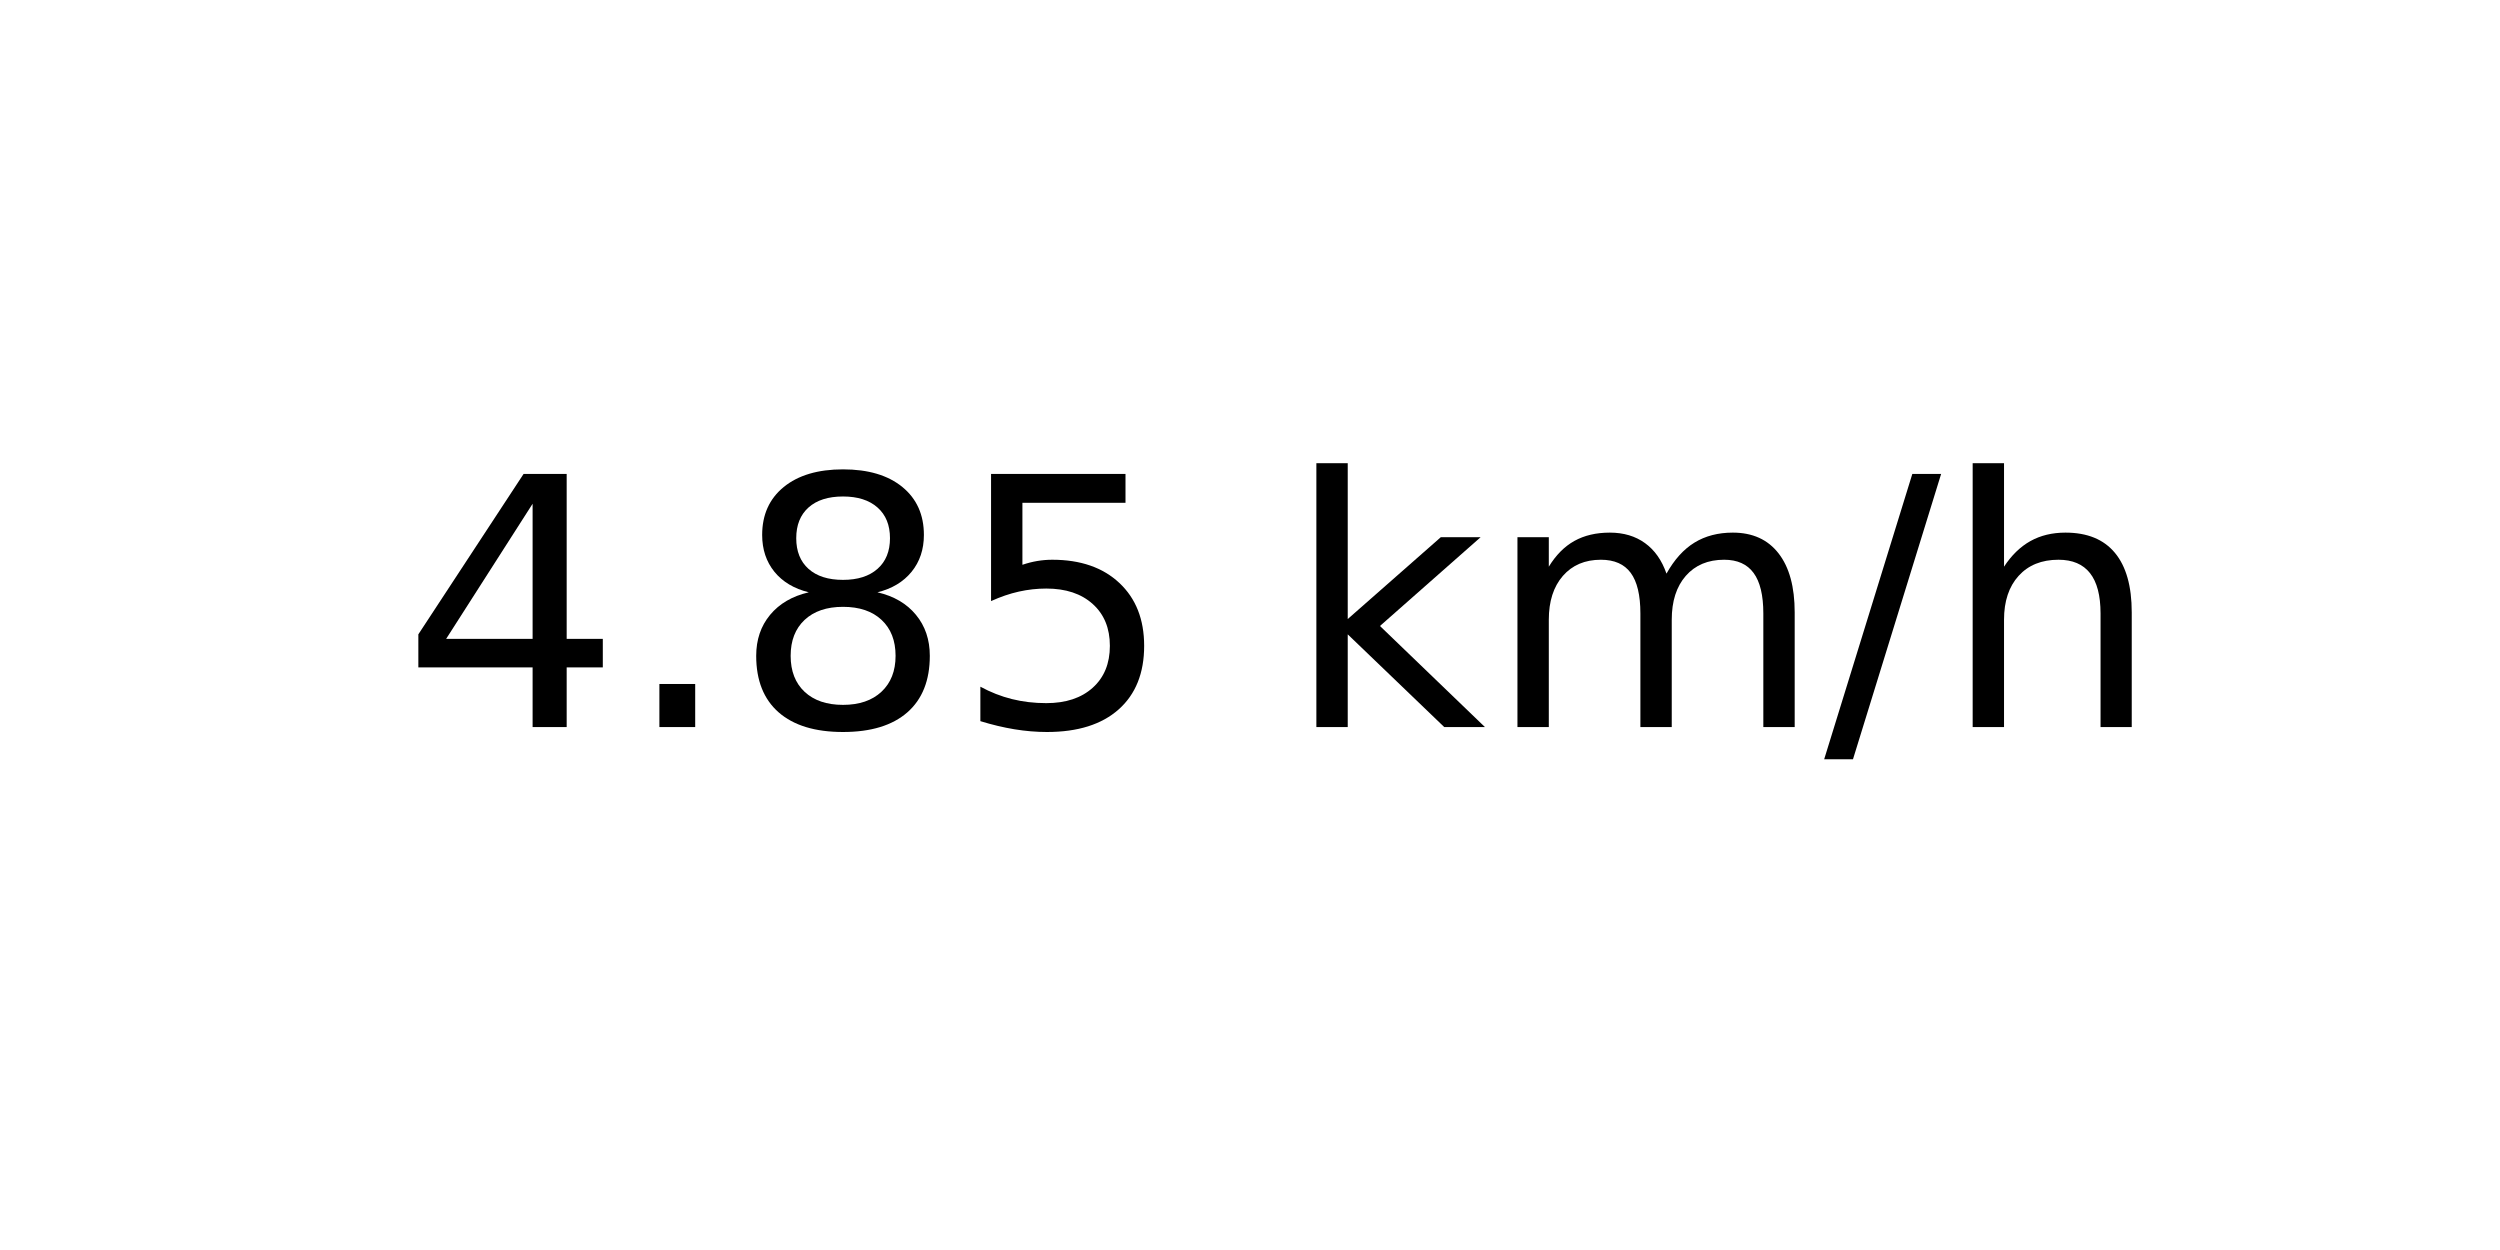
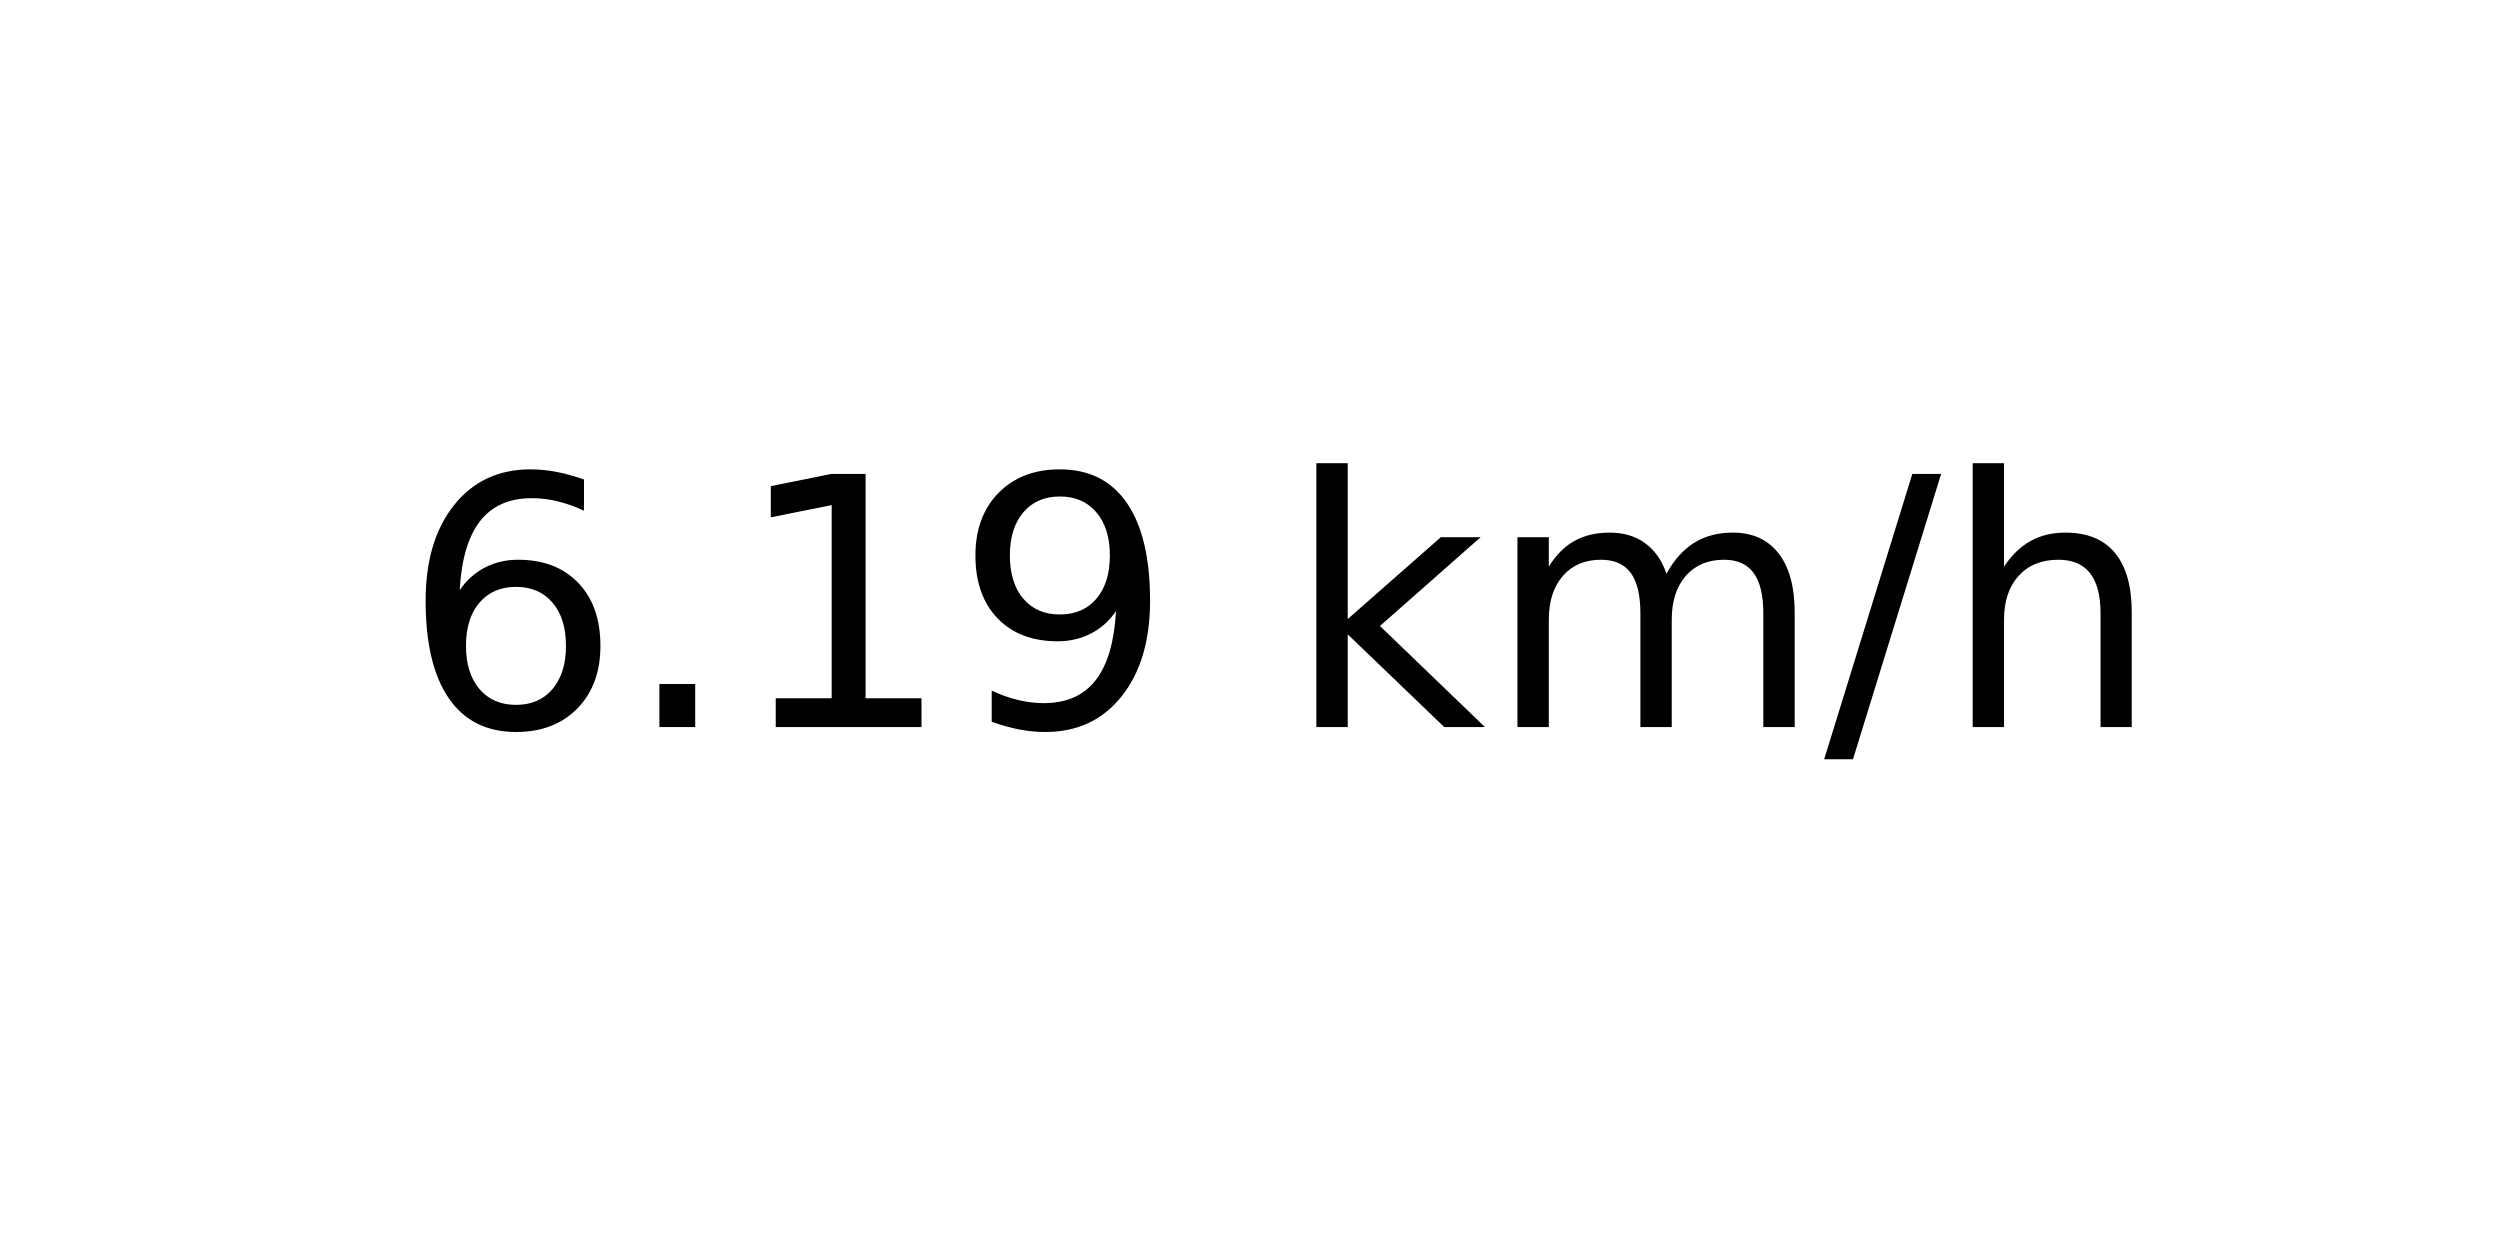
<svg xmlns="http://www.w3.org/2000/svg" xmlns:xlink="http://www.w3.org/1999/xlink" width="72pt" height="36pt" viewBox="0 0 72 36" version="1.1">
  <defs>
    <style type="text/css">*{stroke-linejoin: round; stroke-linecap: butt}</style>
  </defs>
  <g id="figure_1">
    <g id="axes_1">
      <g id="text_1">
        <g transform="translate(11.55937 20.93937) scale(0.1 -0.1)">
          <defs>
-             <path id="DejaVuSans-34" d="M 2419 4116  L 825 1625  L 2419 1625  L 2419 4116  z M 2253 4666  L 3047 4666  L 3047 1625  L 3713 1625  L 3713 1100  L 3047 1100  L 3047 0  L 2419 0  L 2419 1100  L 313 1100  L 313 1709  L 2253 4666  z " transform="scale(0.015625)" />
+             <path id="DejaVuSans-36" d="M 2113 2584  Q 1688 2584 1439 2293  Q 1191 2003 1191 1497  Q 1191 994 1439 701  Q 1688 409 2113 409  Q 2538 409 2786 701  Q 3034 994 3034 1497  Q 3034 2003 2786 2293  Q 2538 2584 2113 2584  z M 3366 4563  L 3366 3988  Q 3128 4100 2886 4159  Q 2644 4219 2406 4219  Q 1781 4219 1451 3797  Q 1122 3375 1075 2522  Q 1259 2794 1537 2939  Q 1816 3084 2150 3084  Q 2853 3084 3261 2657  Q 3669 2231 3669 1497  Q 3669 778 3244 343  Q 2819 -91 2113 -91  Q 1303 -91 875 529  Q 447 1150 447 2328  Q 447 3434 972 4092  Q 1497 4750 2381 4750  Q 2619 4750 2861 4703  Q 3103 4656 3366 4563  z " transform="scale(0.015625)" />
            <path id="DejaVuSans-2e" d="M 684 794  L 1344 794  L 1344 0  L 684 0  L 684 794  z " transform="scale(0.015625)" />
-             <path id="DejaVuSans-38" d="M 2034 2216  Q 1584 2216 1326 1975  Q 1069 1734 1069 1313  Q 1069 891 1326 650  Q 1584 409 2034 409  Q 2484 409 2743 651  Q 3003 894 3003 1313  Q 3003 1734 2745 1975  Q 2488 2216 2034 2216  z M 1403 2484  Q 997 2584 770 2862  Q 544 3141 544 3541  Q 544 4100 942 4425  Q 1341 4750 2034 4750  Q 2731 4750 3128 4425  Q 3525 4100 3525 3541  Q 3525 3141 3298 2862  Q 3072 2584 2669 2484  Q 3125 2378 3379 2068  Q 3634 1759 3634 1313  Q 3634 634 3220 271  Q 2806 -91 2034 -91  Q 1263 -91 848 271  Q 434 634 434 1313  Q 434 1759 690 2068  Q 947 2378 1403 2484  z M 1172 3481  Q 1172 3119 1398 2916  Q 1625 2713 2034 2713  Q 2441 2713 2670 2916  Q 2900 3119 2900 3481  Q 2900 3844 2670 4047  Q 2441 4250 2034 4250  Q 1625 4250 1398 4047  Q 1172 3844 1172 3481  z " transform="scale(0.015625)" />
-             <path id="DejaVuSans-35" d="M 691 4666  L 3169 4666  L 3169 4134  L 1269 4134  L 1269 2991  Q 1406 3038 1543 3061  Q 1681 3084 1819 3084  Q 2600 3084 3056 2656  Q 3513 2228 3513 1497  Q 3513 744 3044 326  Q 2575 -91 1722 -91  Q 1428 -91 1123 -41  Q 819 9 494 109  L 494 744  Q 775 591 1075 516  Q 1375 441 1709 441  Q 2250 441 2565 725  Q 2881 1009 2881 1497  Q 2881 1984 2565 2268  Q 2250 2553 1709 2553  Q 1456 2553 1204 2497  Q 953 2441 691 2322  L 691 4666  z " transform="scale(0.015625)" />
+             <path id="DejaVuSans-31" d="M 794 531  L 1825 531  L 1825 4091  L 703 3866  L 703 4441  L 1819 4666  L 2450 4666  L 2450 531  L 3481 531  L 3481 0  L 794 0  L 794 531  z " transform="scale(0.015625)" />
+             <path id="DejaVuSans-39" d="M 703 97  L 703 672  Q 941 559 1184 500  Q 1428 441 1663 441  Q 2288 441 2617 861  Q 2947 1281 2994 2138  Q 2813 1869 2534 1725  Q 2256 1581 1919 1581  Q 1219 1581 811 2004  Q 403 2428 403 3163  Q 403 3881 828 4315  Q 1253 4750 1959 4750  Q 2769 4750 3195 4129  Q 3622 3509 3622 2328  Q 3622 1225 3098 567  Q 2575 -91 1691 -91  Q 1453 -91 1209 -44  Q 966 3 703 97  z M 1959 2075  Q 2384 2075 2632 2365  Q 2881 2656 2881 3163  Q 2881 3666 2632 3958  Q 2384 4250 1959 4250  Q 1534 4250 1286 3958  Q 1038 3666 1038 3163  Q 1038 2656 1286 2365  Q 1534 2075 1959 2075  z " transform="scale(0.015625)" />
            <path id="DejaVuSans-20" transform="scale(0.015625)" />
            <path id="DejaVuSans-6b" d="M 581 4863  L 1159 4863  L 1159 1991  L 2875 3500  L 3609 3500  L 1753 1863  L 3688 0  L 2938 0  L 1159 1709  L 1159 0  L 581 0  L 581 4863  z " transform="scale(0.015625)" />
            <path id="DejaVuSans-6d" d="M 3328 2828  Q 3544 3216 3844 3400  Q 4144 3584 4550 3584  Q 5097 3584 5394 3201  Q 5691 2819 5691 2113  L 5691 0  L 5113 0  L 5113 2094  Q 5113 2597 4934 2840  Q 4756 3084 4391 3084  Q 3944 3084 3684 2787  Q 3425 2491 3425 1978  L 3425 0  L 2847 0  L 2847 2094  Q 2847 2600 2669 2842  Q 2491 3084 2119 3084  Q 1678 3084 1418 2786  Q 1159 2488 1159 1978  L 1159 0  L 581 0  L 581 3500  L 1159 3500  L 1159 2956  Q 1356 3278 1631 3431  Q 1906 3584 2284 3584  Q 2666 3584 2933 3390  Q 3200 3197 3328 2828  z " transform="scale(0.015625)" />
            <path id="DejaVuSans-2f" d="M 1625 4666  L 2156 4666  L 531 -594  L 0 -594  L 1625 4666  z " transform="scale(0.015625)" />
            <path id="DejaVuSans-68" d="M 3513 2113  L 3513 0  L 2938 0  L 2938 2094  Q 2938 2591 2744 2837  Q 2550 3084 2163 3084  Q 1697 3084 1428 2787  Q 1159 2491 1159 1978  L 1159 0  L 581 0  L 581 4863  L 1159 4863  L 1159 2956  Q 1366 3272 1645 3428  Q 1925 3584 2291 3584  Q 2894 3584 3203 3211  Q 3513 2838 3513 2113  z " transform="scale(0.015625)" />
          </defs>
-           <use xlink:href="#DejaVuSans-34" />
+           <use xlink:href="#DejaVuSans-36" />
          <use xlink:href="#DejaVuSans-2e" x="63.623" />
-           <use xlink:href="#DejaVuSans-38" x="95.41" />
-           <use xlink:href="#DejaVuSans-35" x="159.033" />
+           <use xlink:href="#DejaVuSans-31" x="95.41" />
+           <use xlink:href="#DejaVuSans-39" x="159.033" />
          <use xlink:href="#DejaVuSans-20" x="222.656" />
          <use xlink:href="#DejaVuSans-6b" x="254.443" />
          <use xlink:href="#DejaVuSans-6d" x="312.354" />
          <use xlink:href="#DejaVuSans-2f" x="409.766" />
          <use xlink:href="#DejaVuSans-68" x="443.457" />
        </g>
      </g>
    </g>
  </g>
</svg>
